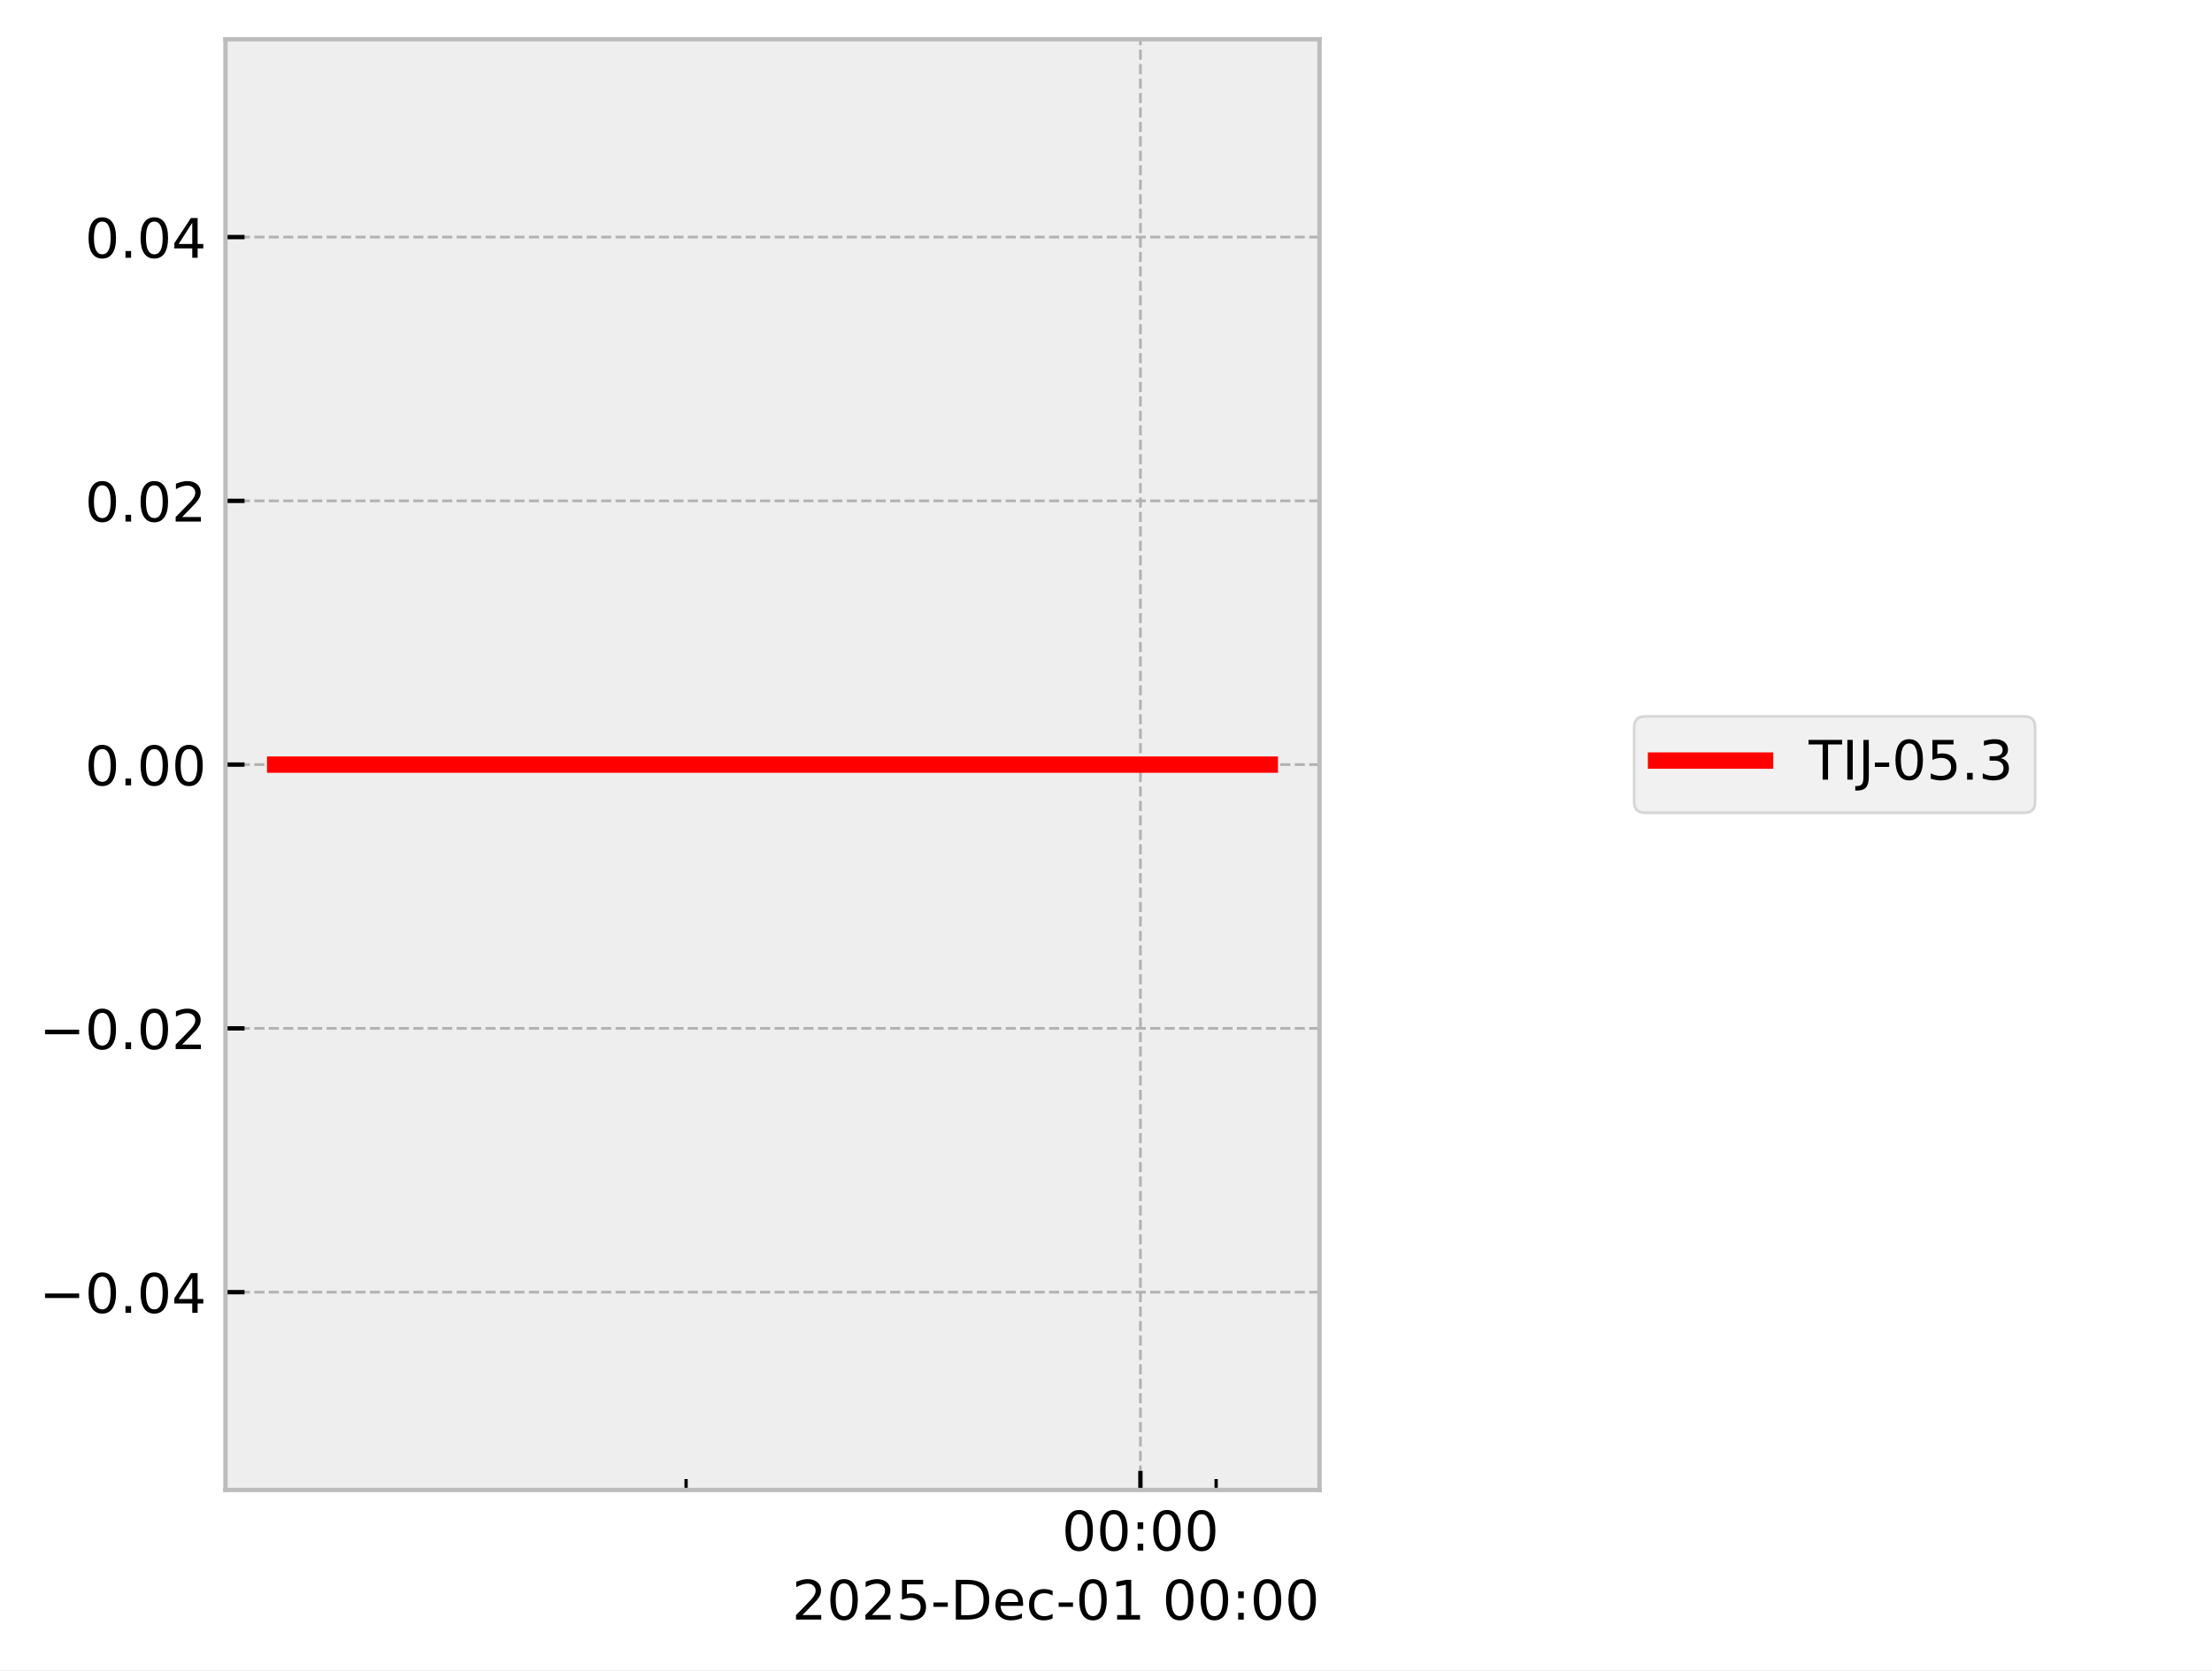
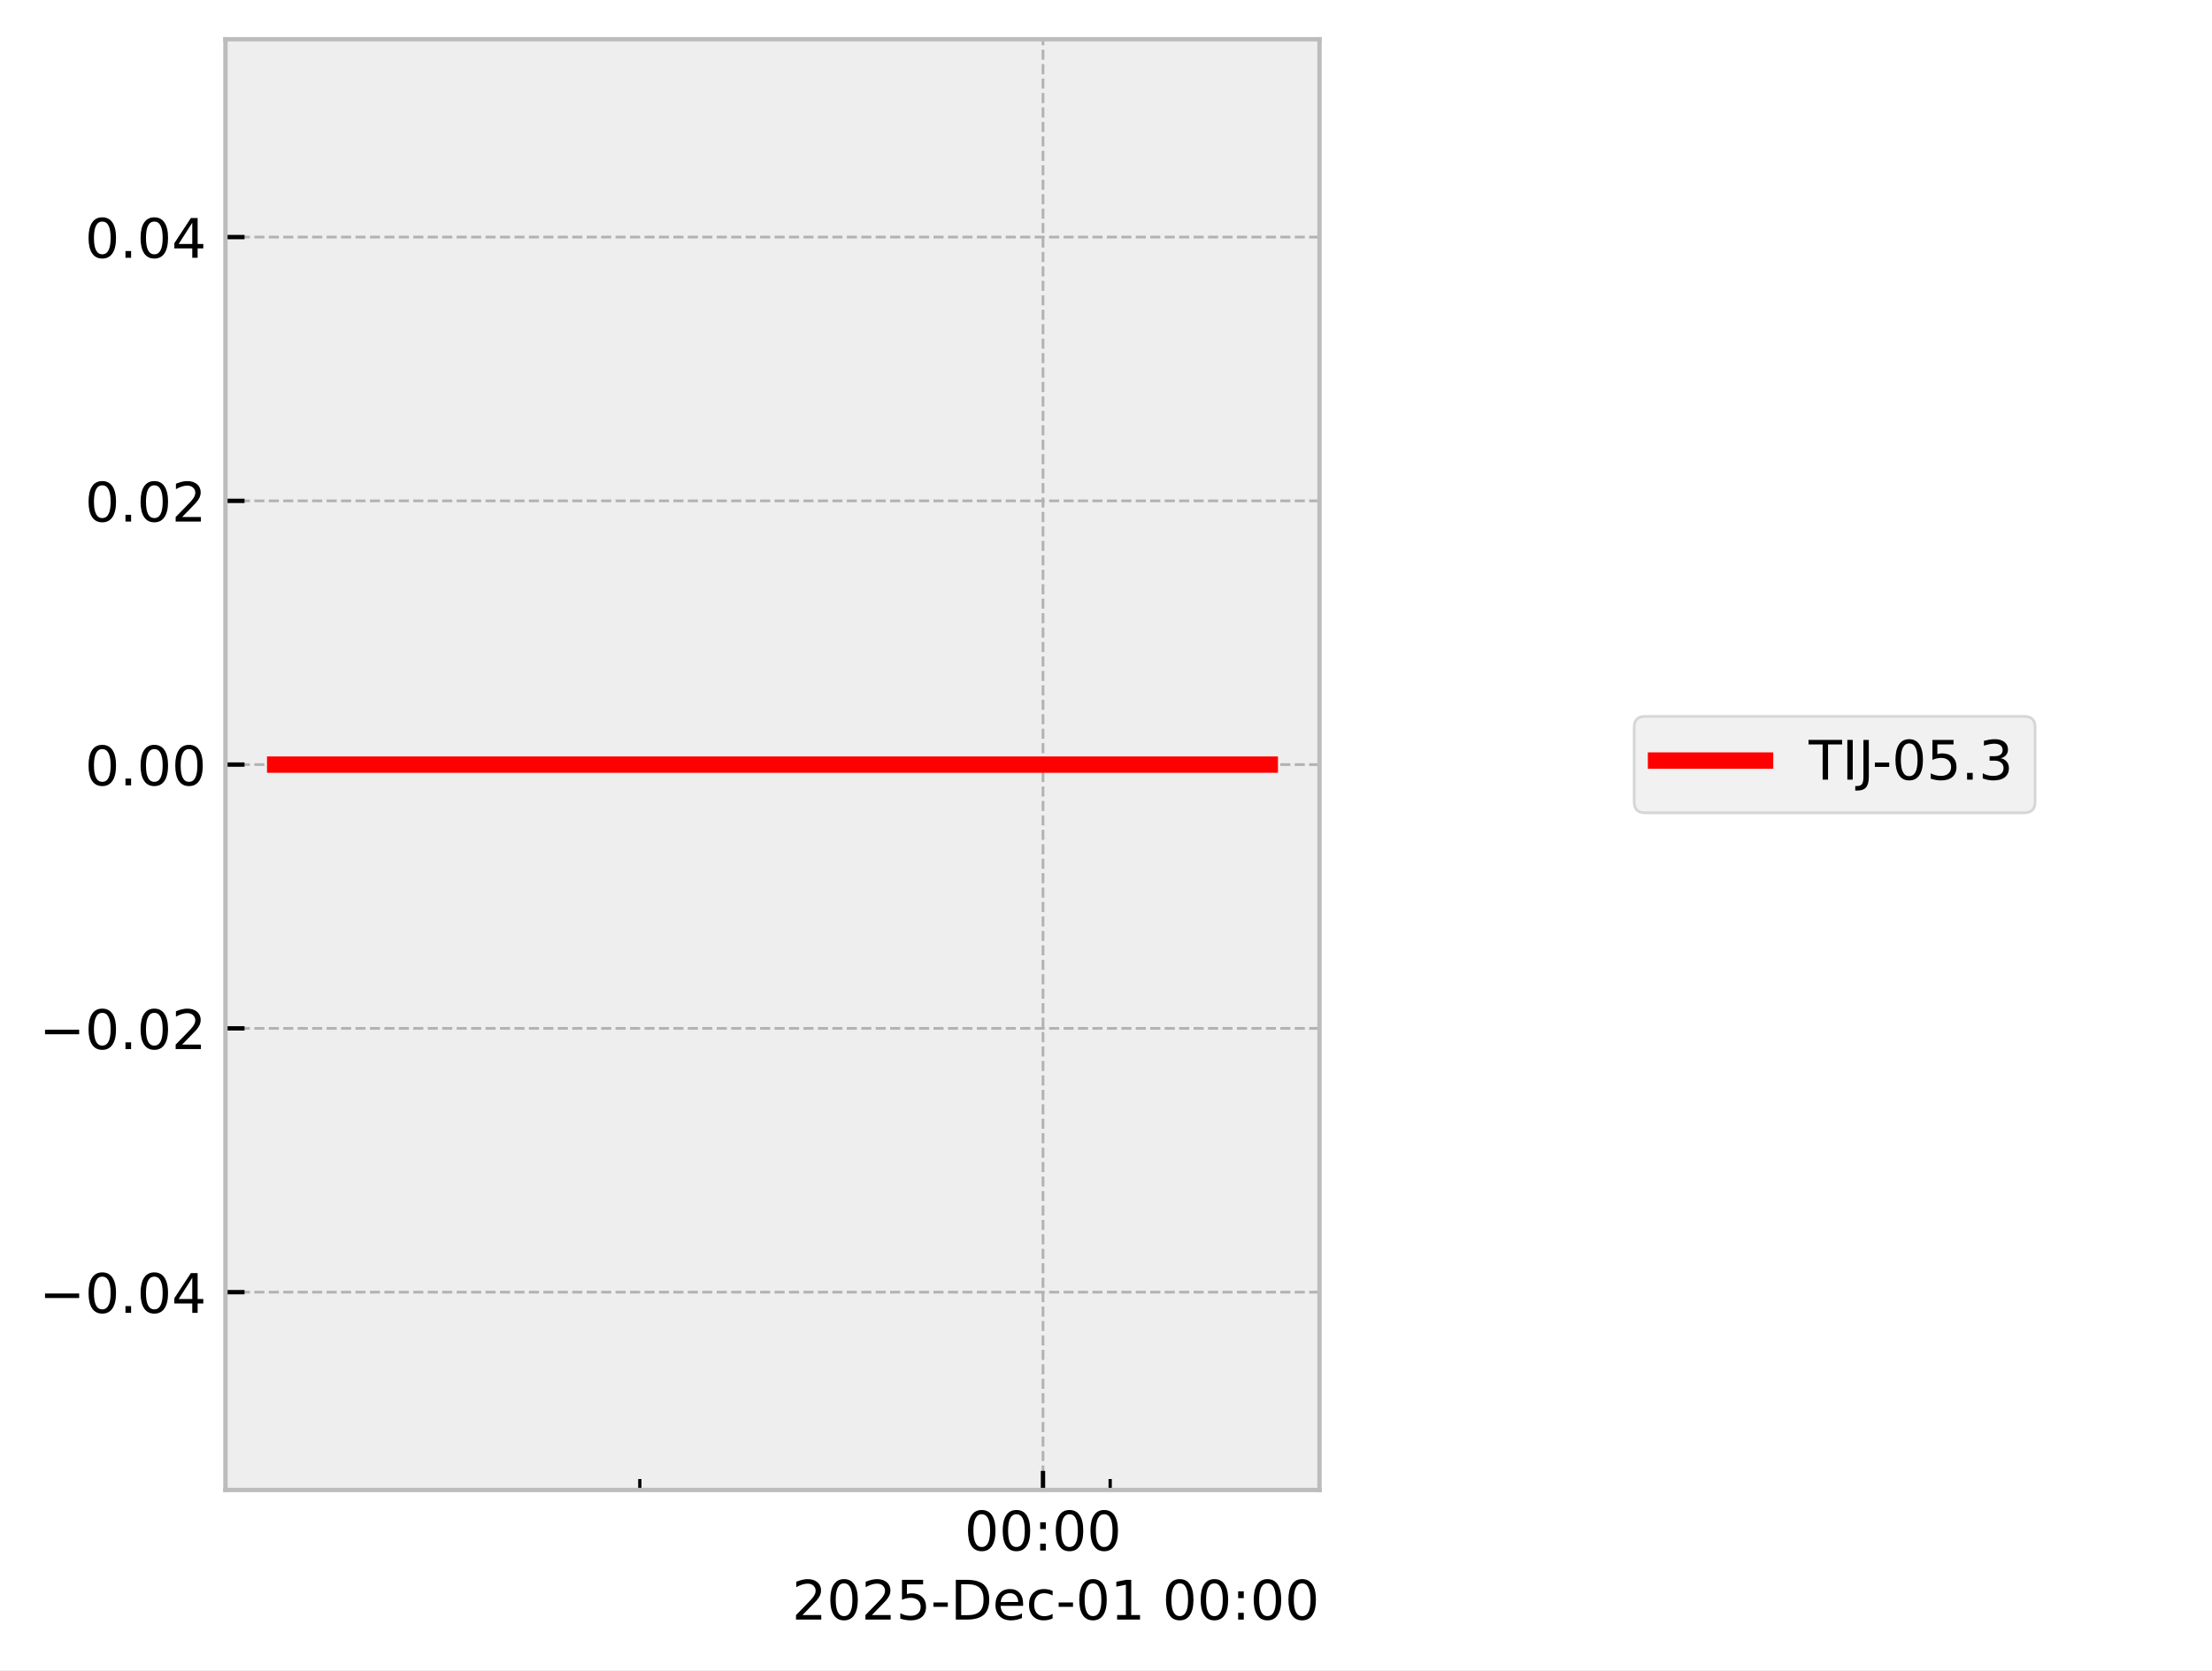
<svg xmlns="http://www.w3.org/2000/svg" xmlns:xlink="http://www.w3.org/1999/xlink" width="405.665pt" height="306.368pt" viewBox="0 0 405.665 306.368" version="1.1">
  <defs>
    <style type="text/css">*{stroke-linejoin: round; stroke-linecap: butt}</style>
  </defs>
  <g id="figure_1">
    <g id="patch_1">
      <path d="M 0 306.368  L 405.665 306.368  L 405.665 0  L 0 0  z " style="fill: #ffffff" />
    </g>
    <g id="axes_1">
      <g id="patch_2">
        <path d="M 41.345 273.312  L 241.991 273.312  L 241.991 7.2  L 41.345 7.2  z " style="fill: #eeeeee" />
      </g>
      <g id="matplotlib.axis_1">
        <g id="xtick_1">
          <g id="line2d_1">
-             <path d="M 209.145 273.312  L 209.145 7.2  " clip-path="url(#pf830b9d444)" style="fill: none; stroke-dasharray: 1.85,0.8; stroke-dashoffset: 0; stroke: #b2b2b2; stroke-width: 0.5" />
+             <path d="M 191.276 273.312  L 191.276 7.2  " clip-path="url(#p4e0a4cc457)" style="fill: none; stroke-dasharray: 1.85,0.8; stroke-dashoffset: 0; stroke: #b2b2b2; stroke-width: 0.5" />
          </g>
          <g id="line2d_2">
            <defs>
-               <path id="m9252627ebf" d="M 0 0  L 0 -3.5  " style="stroke: #000000; stroke-width: 0.8" />
-             </defs>
-             <g>
-               <use xlink:href="#m9252627ebf" x="209.145" y="273.312" style="stroke: #000000; stroke-width: 0.8" />
+               <path id="ma09cb7849b" d="M 0 0  L 0 -3.5  " style="stroke: #000000; stroke-width: 0.8" />
+             </defs>
+             <g>
+               <use xlink:href="#ma09cb7849b" x="191.276" y="273.312" style="stroke: #000000; stroke-width: 0.8" />
            </g>
          </g>
          <g id="text_1">
-             <g transform="translate(194.7357 284.4104) scale(0.1 -0.1)">
+             <g transform="translate(176.8663 284.4104) scale(0.1 -0.1)">
              <defs>
                <path id="DejaVuSans-30" d="M 2034 4250  Q 1547 4250 1301 3770  Q 1056 3291 1056 2328  Q 1056 1369 1301 889  Q 1547 409 2034 409  Q 2525 409 2770 889  Q 3016 1369 3016 2328  Q 3016 3291 2770 3770  Q 2525 4250 2034 4250  z M 2034 4750  Q 2819 4750 3233 4129  Q 3647 3509 3647 2328  Q 3647 1150 3233 529  Q 2819 -91 2034 -91  Q 1250 -91 836 529  Q 422 1150 422 2328  Q 422 3509 836 4129  Q 1250 4750 2034 4750  z " transform="scale(0.015625)" />
                <path id="DejaVuSans-3a" d="M 750 794  L 1409 794  L 1409 0  L 750 0  L 750 794  z M 750 3309  L 1409 3309  L 1409 2516  L 750 2516  L 750 3309  z " transform="scale(0.015625)" />
              </defs>
              <use xlink:href="#DejaVuSans-30" />
              <use xlink:href="#DejaVuSans-30" transform="translate(63.62305 0)" />
              <use xlink:href="#DejaVuSans-3a" transform="translate(127.2461 0)" />
              <use xlink:href="#DejaVuSans-30" transform="translate(160.9375 0)" />
              <use xlink:href="#DejaVuSans-30" transform="translate(224.5605 0)" />
            </g>
          </g>
        </g>
        <g id="xtick_2">
          <g id="line2d_3">
            <defs>
-               <path id="m74e399bb0d" d="M 0 0  L 0 -2  " style="stroke: #000000; stroke-width: 0.6" />
-             </defs>
-             <g>
-               <use xlink:href="#m74e399bb0d" x="125.824" y="273.312" style="stroke: #000000; stroke-width: 0.6" />
+               <path id="m9d03090ad3" d="M 0 0  L 0 -2  " style="stroke: #000000; stroke-width: 0.6" />
+             </defs>
+             <g>
+               <use xlink:href="#m9d03090ad3" x="117.338" y="273.312" style="stroke: #000000; stroke-width: 0.6" />
            </g>
          </g>
        </g>
        <g id="xtick_3">
          <g id="line2d_4">
            <g>
-               <use xlink:href="#m74e399bb0d" x="223.032" y="273.312" style="stroke: #000000; stroke-width: 0.6" />
+               <use xlink:href="#m9d03090ad3" x="203.599" y="273.312" style="stroke: #000000; stroke-width: 0.6" />
            </g>
          </g>
        </g>
        <g id="text_2">
          <g transform="translate(145.2522 297.0886) scale(0.1 -0.1)">
            <defs>
              <path id="DejaVuSans-32" d="M 1228 531  L 3431 531  L 3431 0  L 469 0  L 469 531  Q 828 903 1448 1529  Q 2069 2156 2228 2338  Q 2531 2678 2651 2914  Q 2772 3150 2772 3378  Q 2772 3750 2511 3984  Q 2250 4219 1831 4219  Q 1534 4219 1204 4116  Q 875 4013 500 3803  L 500 4441  Q 881 4594 1212 4672  Q 1544 4750 1819 4750  Q 2544 4750 2975 4387  Q 3406 4025 3406 3419  Q 3406 3131 3298 2873  Q 3191 2616 2906 2266  Q 2828 2175 2409 1742  Q 1991 1309 1228 531  z " transform="scale(0.015625)" />
              <path id="DejaVuSans-35" d="M 691 4666  L 3169 4666  L 3169 4134  L 1269 4134  L 1269 2991  Q 1406 3038 1543 3061  Q 1681 3084 1819 3084  Q 2600 3084 3056 2656  Q 3513 2228 3513 1497  Q 3513 744 3044 326  Q 2575 -91 1722 -91  Q 1428 -91 1123 -41  Q 819 9 494 109  L 494 744  Q 775 591 1075 516  Q 1375 441 1709 441  Q 2250 441 2565 725  Q 2881 1009 2881 1497  Q 2881 1984 2565 2268  Q 2250 2553 1709 2553  Q 1456 2553 1204 2497  Q 953 2441 691 2322  L 691 4666  z " transform="scale(0.015625)" />
              <path id="DejaVuSans-2d" d="M 313 2009  L 1997 2009  L 1997 1497  L 313 1497  L 313 2009  z " transform="scale(0.015625)" />
              <path id="DejaVuSans-44" d="M 1259 4147  L 1259 519  L 2022 519  Q 2988 519 3436 956  Q 3884 1394 3884 2338  Q 3884 3275 3436 3711  Q 2988 4147 2022 4147  L 1259 4147  z M 628 4666  L 1925 4666  Q 3281 4666 3915 4102  Q 4550 3538 4550 2338  Q 4550 1131 3912 565  Q 3275 0 1925 0  L 628 0  L 628 4666  z " transform="scale(0.015625)" />
              <path id="DejaVuSans-65" d="M 3597 1894  L 3597 1613  L 953 1613  Q 991 1019 1311 708  Q 1631 397 2203 397  Q 2534 397 2845 478  Q 3156 559 3463 722  L 3463 178  Q 3153 47 2828 -22  Q 2503 -91 2169 -91  Q 1331 -91 842 396  Q 353 884 353 1716  Q 353 2575 817 3079  Q 1281 3584 2069 3584  Q 2775 3584 3186 3129  Q 3597 2675 3597 1894  z M 3022 2063  Q 3016 2534 2758 2815  Q 2500 3097 2075 3097  Q 1594 3097 1305 2825  Q 1016 2553 972 2059  L 3022 2063  z " transform="scale(0.015625)" />
              <path id="DejaVuSans-63" d="M 3122 3366  L 3122 2828  Q 2878 2963 2633 3030  Q 2388 3097 2138 3097  Q 1578 3097 1268 2742  Q 959 2388 959 1747  Q 959 1106 1268 751  Q 1578 397 2138 397  Q 2388 397 2633 464  Q 2878 531 3122 666  L 3122 134  Q 2881 22 2623 -34  Q 2366 -91 2075 -91  Q 1284 -91 818 406  Q 353 903 353 1747  Q 353 2603 823 3093  Q 1294 3584 2113 3584  Q 2378 3584 2631 3529  Q 2884 3475 3122 3366  z " transform="scale(0.015625)" />
              <path id="DejaVuSans-31" d="M 794 531  L 1825 531  L 1825 4091  L 703 3866  L 703 4441  L 1819 4666  L 2450 4666  L 2450 531  L 3481 531  L 3481 0  L 794 0  L 794 531  z " transform="scale(0.015625)" />
              <path id="DejaVuSans-20" transform="scale(0.015625)" />
            </defs>
            <use xlink:href="#DejaVuSans-32" />
            <use xlink:href="#DejaVuSans-30" transform="translate(63.62305 0)" />
            <use xlink:href="#DejaVuSans-32" transform="translate(127.2461 0)" />
            <use xlink:href="#DejaVuSans-35" transform="translate(190.8691 0)" />
            <use xlink:href="#DejaVuSans-2d" transform="translate(254.4922 0)" />
            <use xlink:href="#DejaVuSans-44" transform="translate(290.5762 0)" />
            <use xlink:href="#DejaVuSans-65" transform="translate(367.5781 0)" />
            <use xlink:href="#DejaVuSans-63" transform="translate(429.1016 0)" />
            <use xlink:href="#DejaVuSans-2d" transform="translate(484.082 0)" />
            <use xlink:href="#DejaVuSans-30" transform="translate(520.166 0)" />
            <use xlink:href="#DejaVuSans-31" transform="translate(583.7891 0)" />
            <use xlink:href="#DejaVuSans-20" transform="translate(647.4121 0)" />
            <use xlink:href="#DejaVuSans-30" transform="translate(679.1992 0)" />
            <use xlink:href="#DejaVuSans-30" transform="translate(742.8223 0)" />
            <use xlink:href="#DejaVuSans-3a" transform="translate(806.4453 0)" />
            <use xlink:href="#DejaVuSans-30" transform="translate(840.1367 0)" />
            <use xlink:href="#DejaVuSans-30" transform="translate(903.7598 0)" />
          </g>
        </g>
      </g>
      <g id="matplotlib.axis_2">
        <g id="ytick_1">
          <g id="line2d_5">
-             <path d="M 41.345 237.024  L 241.991 237.024  " clip-path="url(#pf830b9d444)" style="fill: none; stroke-dasharray: 1.85,0.8; stroke-dashoffset: 0; stroke: #b2b2b2; stroke-width: 0.5" />
+             <path d="M 41.345 237.024  L 241.991 237.024  " clip-path="url(#p4e0a4cc457)" style="fill: none; stroke-dasharray: 1.85,0.8; stroke-dashoffset: 0; stroke: #b2b2b2; stroke-width: 0.5" />
          </g>
          <g id="line2d_6">
            <defs>
-               <path id="mab4ccc9c91" d="M 0 0  L 3.5 0  " style="stroke: #000000; stroke-width: 0.8" />
-             </defs>
-             <g>
-               <use xlink:href="#mab4ccc9c91" x="41.345" y="237.024" style="stroke: #000000; stroke-width: 0.8" />
+               <path id="mcb5e9dd0f8" d="M 0 0  L 3.5 0  " style="stroke: #000000; stroke-width: 0.8" />
+             </defs>
+             <g>
+               <use xlink:href="#mcb5e9dd0f8" x="41.345" y="237.024" style="stroke: #000000; stroke-width: 0.8" />
            </g>
          </g>
          <g id="text_3">
            <g transform="translate(7.2 240.8232) scale(0.1 -0.1)">
              <defs>
                <path id="DejaVuSans-2212" d="M 678 2272  L 4684 2272  L 4684 1741  L 678 1741  L 678 2272  z " transform="scale(0.015625)" />
                <path id="DejaVuSans-2e" d="M 684 794  L 1344 794  L 1344 0  L 684 0  L 684 794  z " transform="scale(0.015625)" />
                <path id="DejaVuSans-34" d="M 2419 4116  L 825 1625  L 2419 1625  L 2419 4116  z M 2253 4666  L 3047 4666  L 3047 1625  L 3713 1625  L 3713 1100  L 3047 1100  L 3047 0  L 2419 0  L 2419 1100  L 313 1100  L 313 1709  L 2253 4666  z " transform="scale(0.015625)" />
              </defs>
              <use xlink:href="#DejaVuSans-2212" />
              <use xlink:href="#DejaVuSans-30" transform="translate(83.78906 0)" />
              <use xlink:href="#DejaVuSans-2e" transform="translate(147.4121 0)" />
              <use xlink:href="#DejaVuSans-30" transform="translate(179.1992 0)" />
              <use xlink:href="#DejaVuSans-34" transform="translate(242.8223 0)" />
            </g>
          </g>
        </g>
        <g id="ytick_2">
          <g id="line2d_7">
-             <path d="M 41.345 188.64  L 241.991 188.64  " clip-path="url(#pf830b9d444)" style="fill: none; stroke-dasharray: 1.85,0.8; stroke-dashoffset: 0; stroke: #b2b2b2; stroke-width: 0.5" />
+             <path d="M 41.345 188.64  L 241.991 188.64  " clip-path="url(#p4e0a4cc457)" style="fill: none; stroke-dasharray: 1.85,0.8; stroke-dashoffset: 0; stroke: #b2b2b2; stroke-width: 0.5" />
          </g>
          <g id="line2d_8">
            <g>
-               <use xlink:href="#mab4ccc9c91" x="41.345" y="188.64" style="stroke: #000000; stroke-width: 0.8" />
+               <use xlink:href="#mcb5e9dd0f8" x="41.345" y="188.64" style="stroke: #000000; stroke-width: 0.8" />
            </g>
          </g>
          <g id="text_4">
            <g transform="translate(7.2 192.4392) scale(0.1 -0.1)">
              <use xlink:href="#DejaVuSans-2212" />
              <use xlink:href="#DejaVuSans-30" transform="translate(83.78906 0)" />
              <use xlink:href="#DejaVuSans-2e" transform="translate(147.4121 0)" />
              <use xlink:href="#DejaVuSans-30" transform="translate(179.1992 0)" />
              <use xlink:href="#DejaVuSans-32" transform="translate(242.8223 0)" />
            </g>
          </g>
        </g>
        <g id="ytick_3">
          <g id="line2d_9">
-             <path d="M 41.345 140.256  L 241.991 140.256  " clip-path="url(#pf830b9d444)" style="fill: none; stroke-dasharray: 1.85,0.8; stroke-dashoffset: 0; stroke: #b2b2b2; stroke-width: 0.5" />
+             <path d="M 41.345 140.256  L 241.991 140.256  " clip-path="url(#p4e0a4cc457)" style="fill: none; stroke-dasharray: 1.85,0.8; stroke-dashoffset: 0; stroke: #b2b2b2; stroke-width: 0.5" />
          </g>
          <g id="line2d_10">
            <g>
-               <use xlink:href="#mab4ccc9c91" x="41.345" y="140.256" style="stroke: #000000; stroke-width: 0.8" />
+               <use xlink:href="#mcb5e9dd0f8" x="41.345" y="140.256" style="stroke: #000000; stroke-width: 0.8" />
            </g>
          </g>
          <g id="text_5">
            <g transform="translate(15.57969 144.0552) scale(0.1 -0.1)">
              <use xlink:href="#DejaVuSans-30" />
              <use xlink:href="#DejaVuSans-2e" transform="translate(63.62305 0)" />
              <use xlink:href="#DejaVuSans-30" transform="translate(95.41016 0)" />
              <use xlink:href="#DejaVuSans-30" transform="translate(159.0332 0)" />
            </g>
          </g>
        </g>
        <g id="ytick_4">
          <g id="line2d_11">
-             <path d="M 41.345 91.872  L 241.991 91.872  " clip-path="url(#pf830b9d444)" style="fill: none; stroke-dasharray: 1.85,0.8; stroke-dashoffset: 0; stroke: #b2b2b2; stroke-width: 0.5" />
+             <path d="M 41.345 91.872  L 241.991 91.872  " clip-path="url(#p4e0a4cc457)" style="fill: none; stroke-dasharray: 1.85,0.8; stroke-dashoffset: 0; stroke: #b2b2b2; stroke-width: 0.5" />
          </g>
          <g id="line2d_12">
            <g>
-               <use xlink:href="#mab4ccc9c91" x="41.345" y="91.872" style="stroke: #000000; stroke-width: 0.8" />
+               <use xlink:href="#mcb5e9dd0f8" x="41.345" y="91.872" style="stroke: #000000; stroke-width: 0.8" />
            </g>
          </g>
          <g id="text_6">
            <g transform="translate(15.57969 95.67122) scale(0.1 -0.1)">
              <use xlink:href="#DejaVuSans-30" />
              <use xlink:href="#DejaVuSans-2e" transform="translate(63.62305 0)" />
              <use xlink:href="#DejaVuSans-30" transform="translate(95.41016 0)" />
              <use xlink:href="#DejaVuSans-32" transform="translate(159.0332 0)" />
            </g>
          </g>
        </g>
        <g id="ytick_5">
          <g id="line2d_13">
-             <path d="M 41.345 43.488  L 241.991 43.488  " clip-path="url(#pf830b9d444)" style="fill: none; stroke-dasharray: 1.85,0.8; stroke-dashoffset: 0; stroke: #b2b2b2; stroke-width: 0.5" />
+             <path d="M 41.345 43.488  L 241.991 43.488  " clip-path="url(#p4e0a4cc457)" style="fill: none; stroke-dasharray: 1.85,0.8; stroke-dashoffset: 0; stroke: #b2b2b2; stroke-width: 0.5" />
          </g>
          <g id="line2d_14">
            <g>
-               <use xlink:href="#mab4ccc9c91" x="41.345" y="43.488" style="stroke: #000000; stroke-width: 0.8" />
+               <use xlink:href="#mcb5e9dd0f8" x="41.345" y="43.488" style="stroke: #000000; stroke-width: 0.8" />
            </g>
          </g>
          <g id="text_7">
            <g transform="translate(15.57969 47.28722) scale(0.1 -0.1)">
              <use xlink:href="#DejaVuSans-30" />
              <use xlink:href="#DejaVuSans-2e" transform="translate(63.62305 0)" />
              <use xlink:href="#DejaVuSans-30" transform="translate(95.41016 0)" />
              <use xlink:href="#DejaVuSans-34" transform="translate(159.0332 0)" />
            </g>
          </g>
        </g>
      </g>
      <g id="line2d_15">
-         <path d="M 50.466 140.256  L 62.714 140.256  L 116.812 140.256  L 120.634 140.256  L 134.145 140.256  L 146.695 140.256  L 232.335 140.256  L 232.871 140.256  " clip-path="url(#pf830b9d444)" style="fill: none; stroke: #ff0000; stroke-width: 3; stroke-linecap: square" />
+         <path d="M 50.466 140.256  L 61.334 140.256  L 109.34 140.256  L 112.732 140.256  L 124.722 140.256  L 135.858 140.256  L 211.854 140.256  L 232.382 140.256  L 232.871 140.256  " clip-path="url(#p4e0a4cc457)" style="fill: none; stroke: #ff0000; stroke-width: 3; stroke-linecap: square" />
      </g>
      <g id="patch_3">
        <path d="M 41.345 273.312  L 41.345 7.2  " style="fill: none; stroke: #bcbcbc; stroke-width: 0.8; stroke-linejoin: miter; stroke-linecap: square" />
      </g>
      <g id="patch_4">
        <path d="M 241.991 273.312  L 241.991 7.2  " style="fill: none; stroke: #bcbcbc; stroke-width: 0.8; stroke-linejoin: miter; stroke-linecap: square" />
      </g>
      <g id="patch_5">
        <path d="M 41.345 273.312  L 241.991 273.312  " style="fill: none; stroke: #bcbcbc; stroke-width: 0.8; stroke-linejoin: miter; stroke-linecap: square" />
      </g>
      <g id="patch_6">
        <path d="M 41.345 7.2  L 241.991 7.2  " style="fill: none; stroke: #bcbcbc; stroke-width: 0.8; stroke-linejoin: miter; stroke-linecap: square" />
      </g>
    </g>
    <g id="axes_2">
      <g id="legend_1">
        <g id="patch_7">
          <path d="M 301.702 149.095  L 371.22 149.095  Q 373.22 149.095 373.22 147.095  L 373.22 133.417  Q 373.22 131.417 371.22 131.417  L 301.702 131.417  Q 299.702 131.417 299.702 133.417  L 299.702 147.095  Q 299.702 149.095 301.702 149.095  z " style="fill: #eeeeee; opacity: 0.8; stroke: #cccccc; stroke-width: 0.5; stroke-linejoin: miter" />
        </g>
        <g id="line2d_16">
          <path d="M 303.702 139.515  L 313.702 139.515  L 323.702 139.515  " style="fill: none; stroke: #ff0000; stroke-width: 3; stroke-linecap: square" />
        </g>
        <g id="text_8">
          <g transform="translate(331.7016 143.0154) scale(0.1 -0.1)">
            <defs>
              <path id="DejaVuSans-54" d="M -19 4666  L 3928 4666  L 3928 4134  L 2272 4134  L 2272 0  L 1638 0  L 1638 4134  L -19 4134  L -19 4666  z " transform="scale(0.015625)" />
              <path id="DejaVuSans-49" d="M 628 4666  L 1259 4666  L 1259 0  L 628 0  L 628 4666  z " transform="scale(0.015625)" />
              <path id="DejaVuSans-4a" d="M 628 4666  L 1259 4666  L 1259 325  Q 1259 -519 939 -900  Q 619 -1281 -91 -1281  L -331 -1281  L -331 -750  L -134 -750  Q 284 -750 456 -515  Q 628 -281 628 325  L 628 4666  z " transform="scale(0.015625)" />
              <path id="DejaVuSans-33" d="M 2597 2516  Q 3050 2419 3304 2112  Q 3559 1806 3559 1356  Q 3559 666 3084 287  Q 2609 -91 1734 -91  Q 1441 -91 1130 -33  Q 819 25 488 141  L 488 750  Q 750 597 1062 519  Q 1375 441 1716 441  Q 2309 441 2620 675  Q 2931 909 2931 1356  Q 2931 1769 2642 2001  Q 2353 2234 1838 2234  L 1294 2234  L 1294 2753  L 1863 2753  Q 2328 2753 2575 2939  Q 2822 3125 2822 3475  Q 2822 3834 2567 4026  Q 2313 4219 1838 4219  Q 1578 4219 1281 4162  Q 984 4106 628 3988  L 628 4550  Q 988 4650 1302 4700  Q 1616 4750 1894 4750  Q 2613 4750 3031 4423  Q 3450 4097 3450 3541  Q 3450 3153 3228 2886  Q 3006 2619 2597 2516  z " transform="scale(0.015625)" />
            </defs>
            <use xlink:href="#DejaVuSans-54" />
            <use xlink:href="#DejaVuSans-49" transform="translate(61.08398 0)" />
            <use xlink:href="#DejaVuSans-4a" transform="translate(90.57617 0)" />
            <use xlink:href="#DejaVuSans-2d" transform="translate(116.4434 0)" />
            <use xlink:href="#DejaVuSans-30" transform="translate(152.5273 0)" />
            <use xlink:href="#DejaVuSans-35" transform="translate(216.1504 0)" />
            <use xlink:href="#DejaVuSans-2e" transform="translate(279.7734 0)" />
            <use xlink:href="#DejaVuSans-33" transform="translate(311.5605 0)" />
          </g>
        </g>
      </g>
    </g>
  </g>
  <defs>
-     <clipPath id="pf830b9d444">
+     <clipPath id="p4e0a4cc457">
      <rect x="41.345" y="7.2" width="200.646" height="266.112" />
    </clipPath>
  </defs>
</svg>
